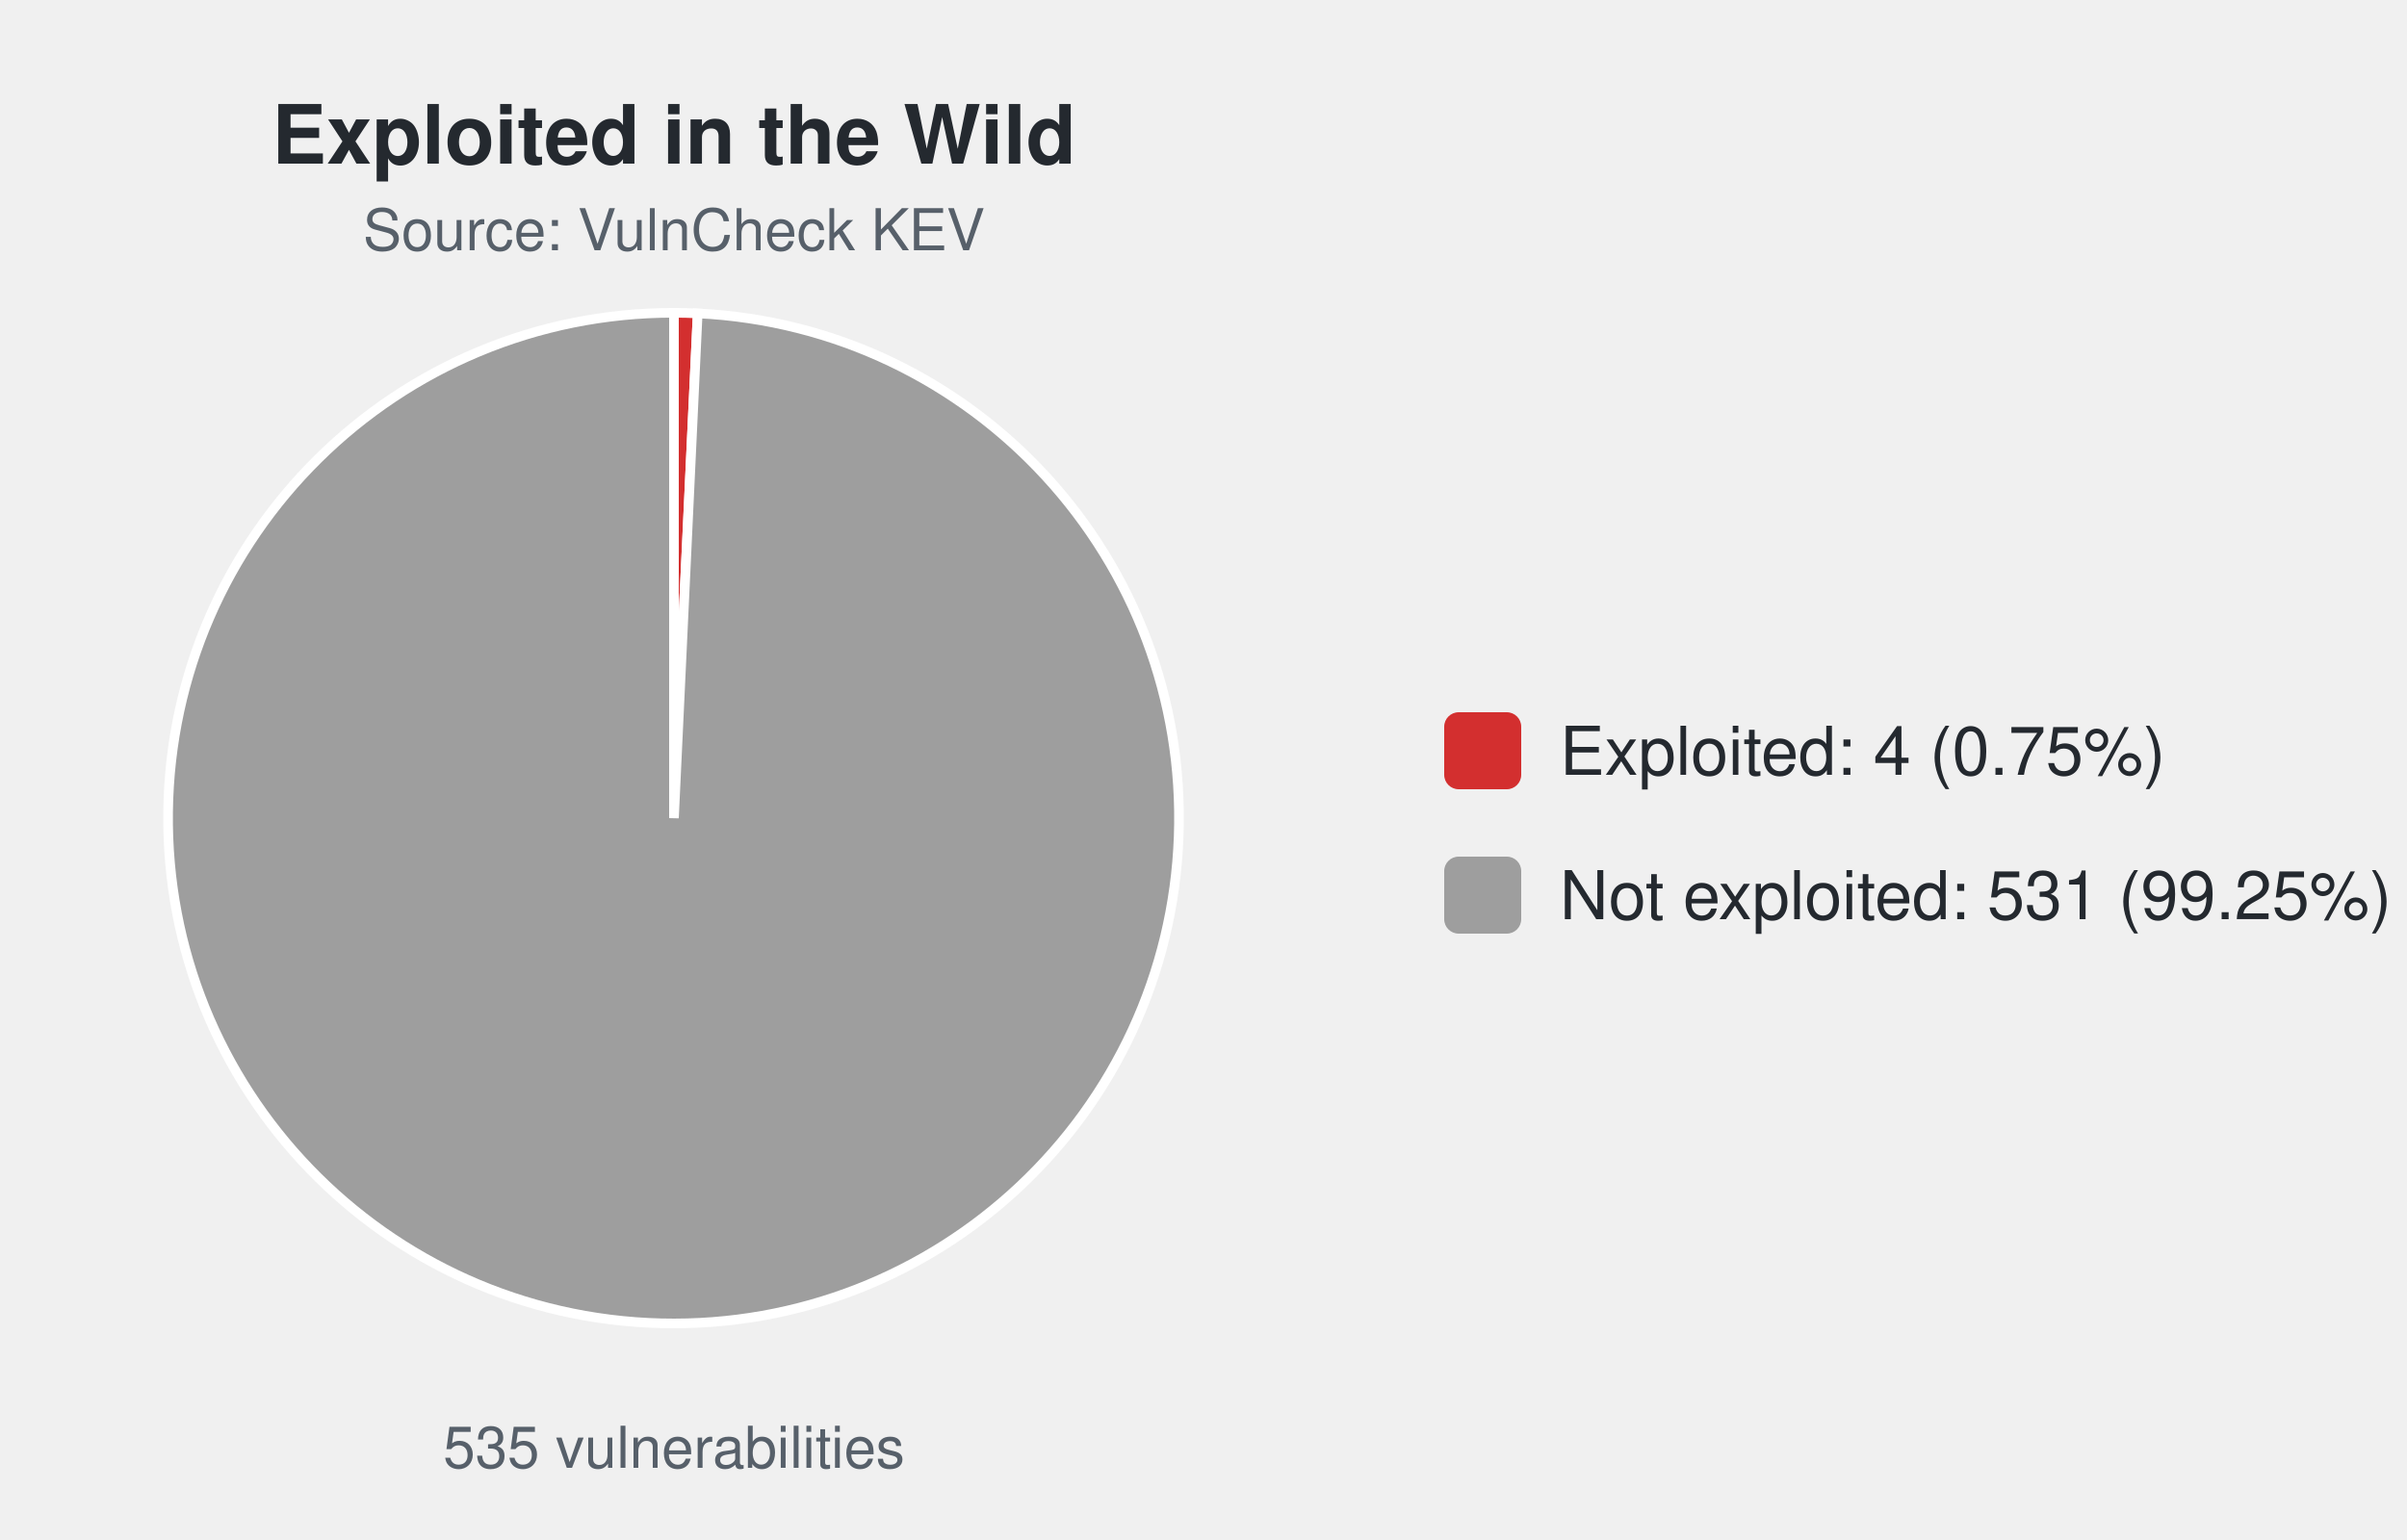
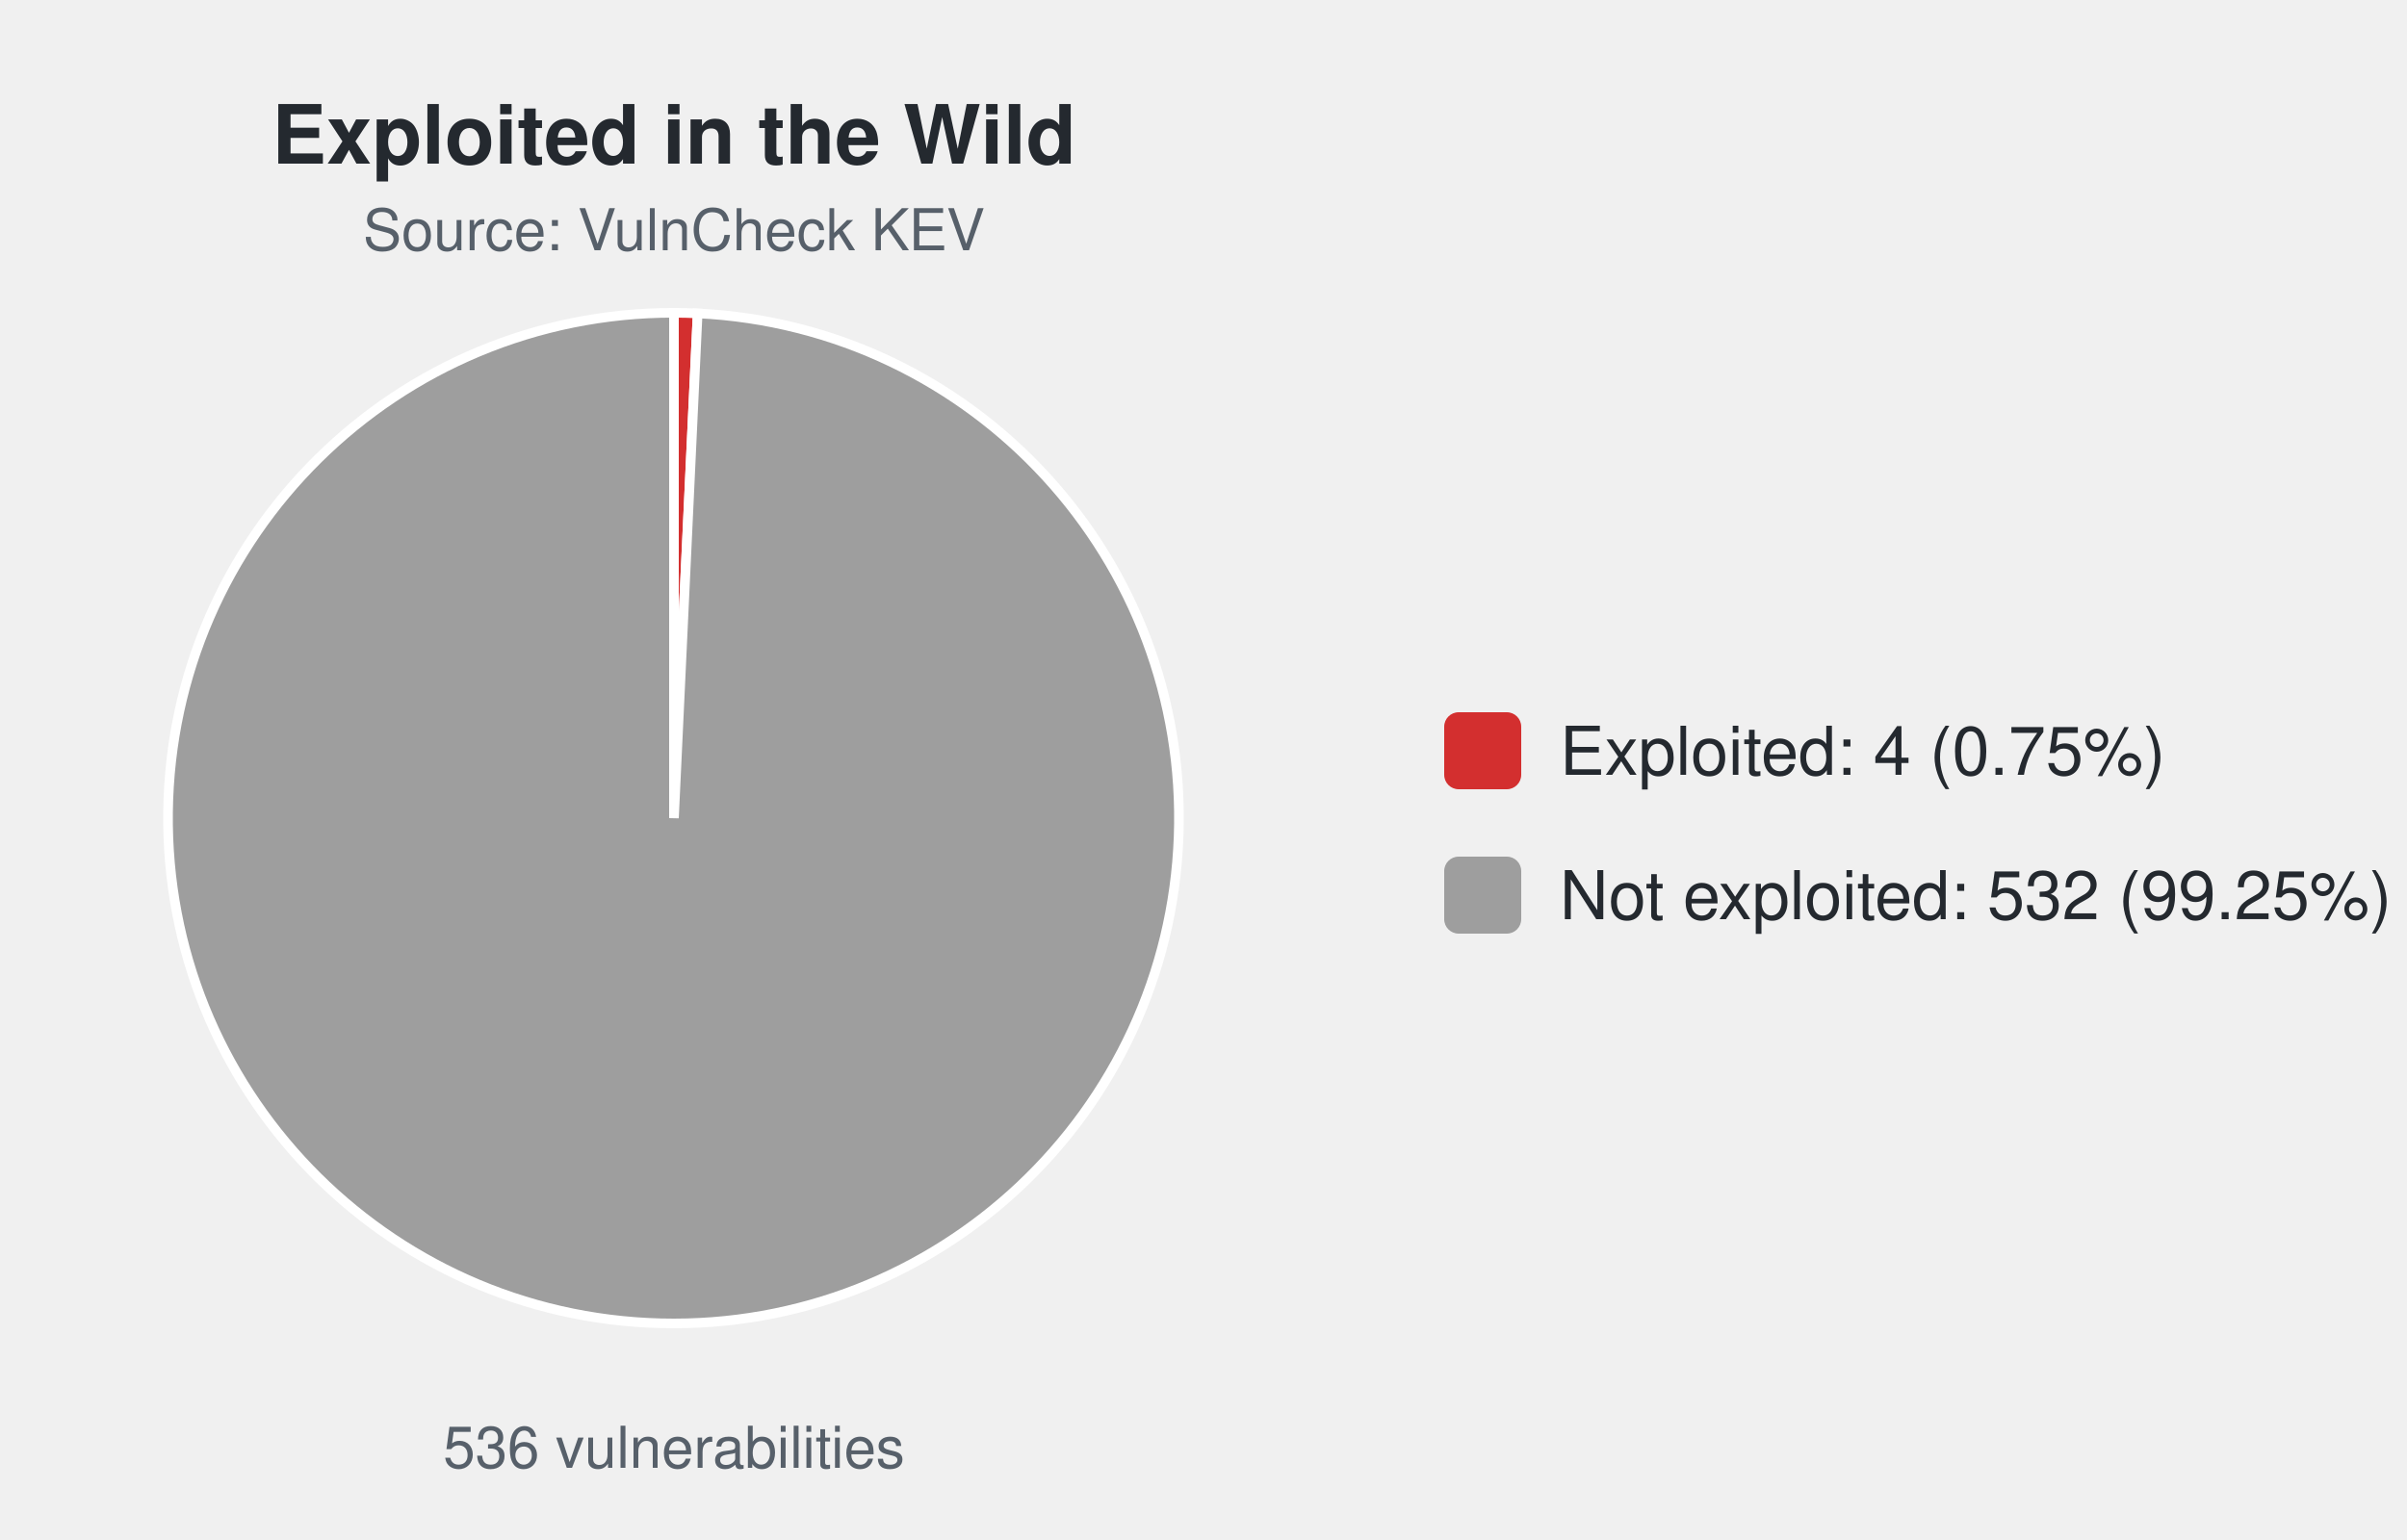
<svg xmlns="http://www.w3.org/2000/svg" width="500" height="320" viewBox="0 0 500 320" font-family="-apple-system,Segoe UI,Helvetica,Arial,sans-serif">
  <text x="140.0" y="34" font-size="17" font-weight="600" text-anchor="middle" fill="#24292f">Exploited in the Wild</text>
  <text x="140.0" y="52" font-size="12" text-anchor="middle" fill="#57606a">Source: VulnCheck KEV</text>
-   <path d="M140.00,170.00 L140.00,65.00 A105.0,105.0 0 0 1 144.93,65.12 Z" fill="#d32f2f" stroke="#ffffff" stroke-width="2" />
-   <path d="M140.00,170.00 L144.93,65.12 A105.0,105.0 0 1 1 140.00,65.00 Z" fill="#9e9e9e" stroke="#ffffff" stroke-width="2" />
-   <text x="140.0" y="305" font-size="12" text-anchor="middle" fill="#57606a">535 vulnerabilities</text>
+   <path d="M140.00,170.00 L140.00,65.00 A105.0,105.0 0 0 1 144.92,65.12 Z" fill="#d32f2f" stroke="#ffffff" stroke-width="2" />
+   <path d="M140.00,170.00 L144.92,65.12 A105.0,105.0 0 1 1 140.00,65.00 Z" fill="#9e9e9e" stroke="#ffffff" stroke-width="2" />
+   <text x="140.0" y="305" font-size="12" text-anchor="middle" fill="#57606a">536 vulnerabilities</text>
  <rect x="300.0" y="148.0" width="16" height="16" rx="3" fill="#d32f2f" />
  <text x="324.0" y="161.0" font-size="14" fill="#24292f">Exploited: 4 (0.75%)</text>
  <rect x="300.0" y="178.0" width="16" height="16" rx="3" fill="#9e9e9e" />
-   <text x="324.0" y="191.0" font-size="14" fill="#24292f">Not exploited: 531 (99.25%)</text>
+   <text x="324.0" y="191.0" font-size="14" fill="#24292f">Not exploited: 532 (99.25%)</text>
</svg>
